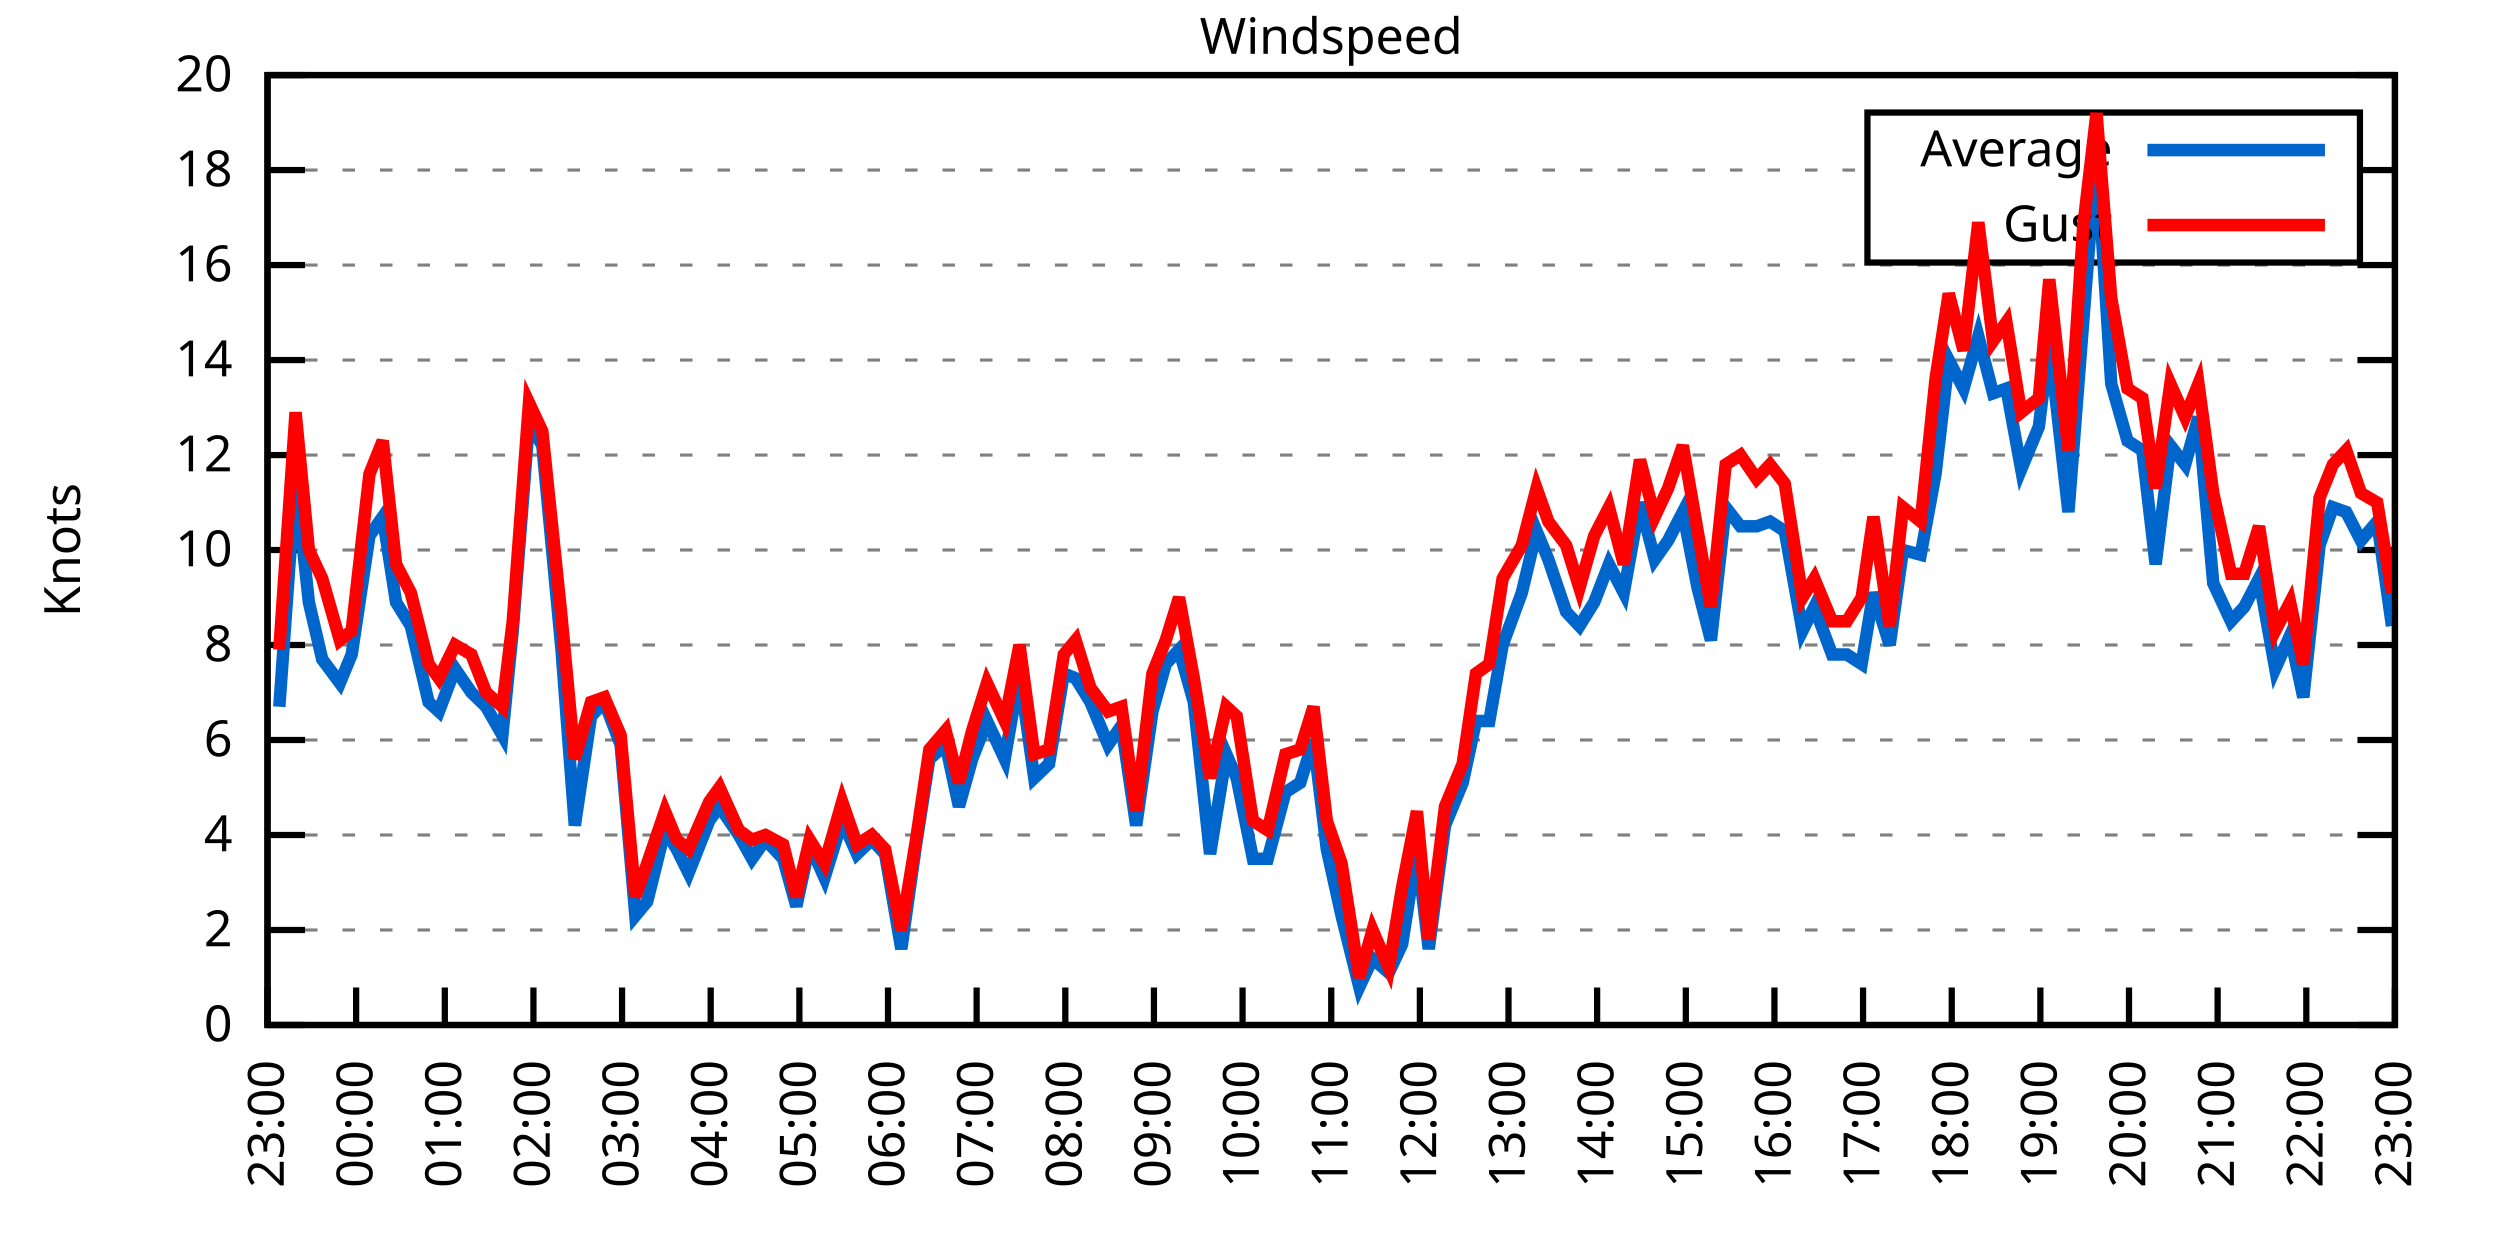
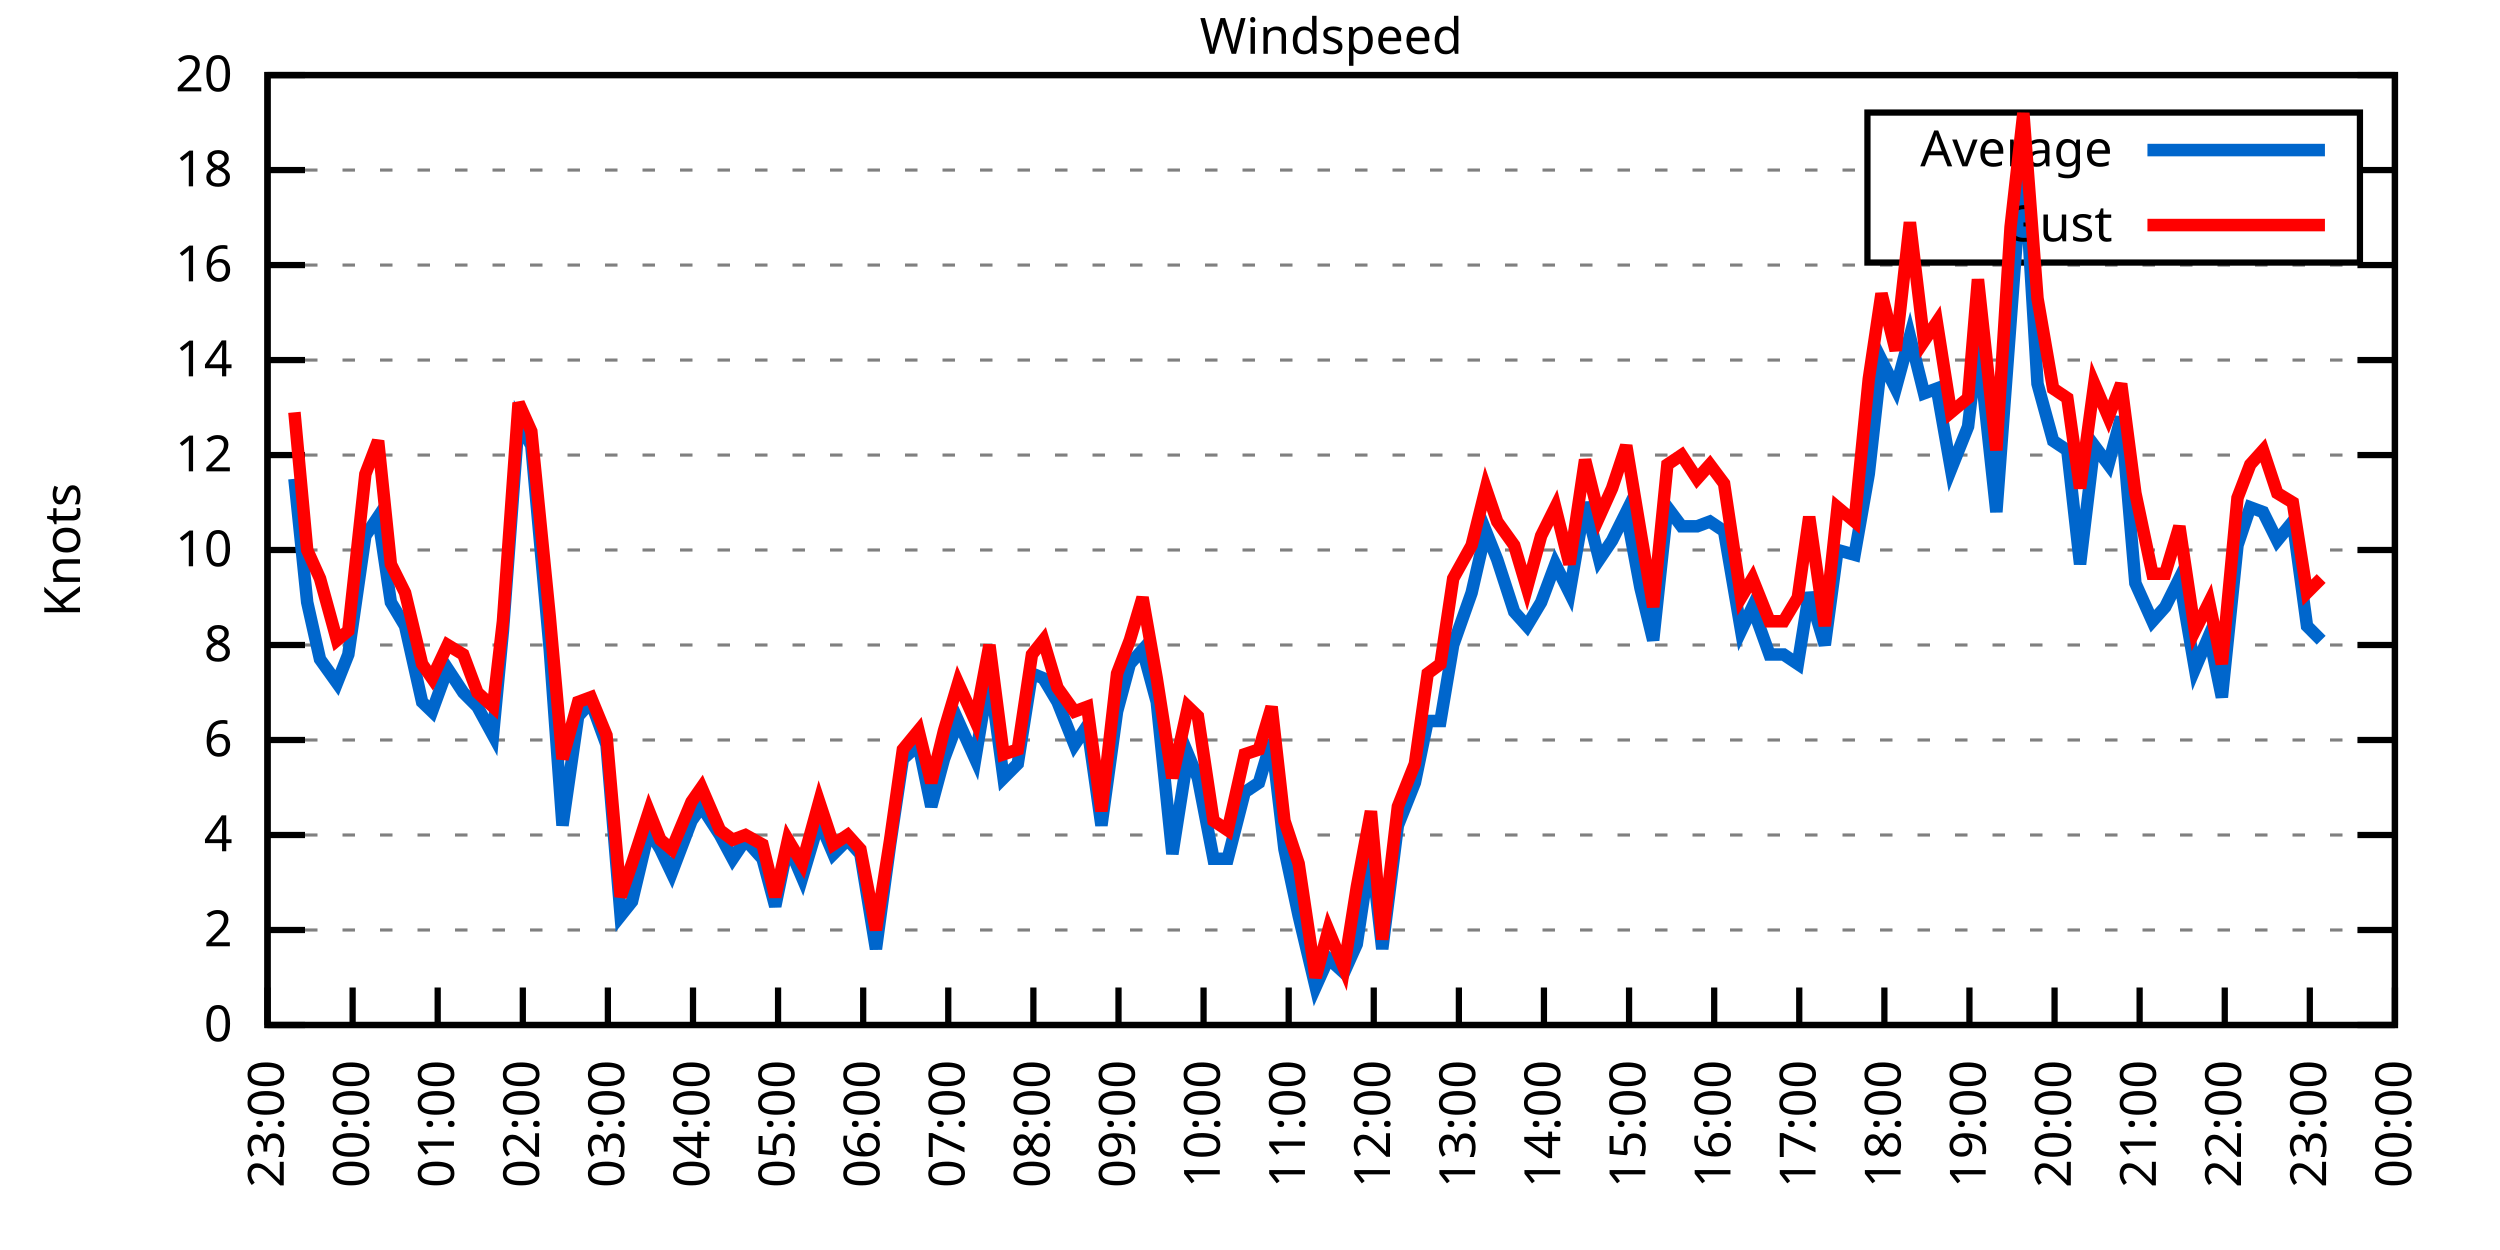
<svg xmlns="http://www.w3.org/2000/svg" xmlns:xlink="http://www.w3.org/1999/xlink" width="400" height="200" viewBox="0 0 400 200">
  <g id="gnuplot_canvas">
    <rect x="0" y="0" width="400" height="200" fill="none" />
    <defs>
      <circle id="gpDot" r="0.5" stroke-width="0.5" stroke="currentColor" />
      <path id="gpPt0" stroke-width="0.333" stroke="currentColor" d="M-1,0 h2 M0,-1 v2" />
      <path id="gpPt1" stroke-width="0.333" stroke="currentColor" d="M-1,-1 L1,1 M1,-1 L-1,1" />
      <path id="gpPt2" stroke-width="0.333" stroke="currentColor" d="M-1,0 L1,0 M0,-1 L0,1 M-1,-1 L1,1 M-1,1 L1,-1" />
      <rect id="gpPt3" stroke-width="0.333" stroke="currentColor" x="-1" y="-1" width="2" height="2" />
      <rect id="gpPt4" stroke-width="0.333" stroke="currentColor" fill="currentColor" x="-1" y="-1" width="2" height="2" />
      <circle id="gpPt5" stroke-width="0.333" stroke="currentColor" cx="0" cy="0" r="1" />
      <use xlink:href="#gpPt5" id="gpPt6" fill="currentColor" stroke="none" />
      <path id="gpPt7" stroke-width="0.333" stroke="currentColor" d="M0,-1.33 L-1.33,0.67 L1.33,0.67 z" />
      <use xlink:href="#gpPt7" id="gpPt8" fill="currentColor" stroke="none" />
      <use xlink:href="#gpPt7" id="gpPt9" stroke="currentColor" transform="rotate(180)" />
      <use xlink:href="#gpPt9" id="gpPt10" fill="currentColor" stroke="none" />
      <use xlink:href="#gpPt3" id="gpPt11" stroke="currentColor" transform="rotate(45)" />
      <use xlink:href="#gpPt11" id="gpPt12" fill="currentColor" stroke="none" />
      <path id="gpPt13" stroke-width="0.333" stroke="currentColor" d="M0,1.330 L1.265,0.411 L0.782,-1.067 L-0.782,-1.076 L-1.265,0.411 z" />
      <use xlink:href="#gpPt13" id="gpPt14" fill="currentColor" stroke="none" />
      <filter id="textbox" filterUnits="objectBoundingBox" x="0" y="0" height="1" width="1">
        <feFlood flood-color="white" flood-opacity="1" result="bgnd" />
        <feComposite in="SourceGraphic" in2="bgnd" operator="atop" />
      </filter>
      <filter id="greybox" filterUnits="objectBoundingBox" x="0" y="0" height="1" width="1">
        <feFlood flood-color="lightgrey" flood-opacity="1" result="grey" />
        <feComposite in="SourceGraphic" in2="grey" operator="atop" />
      </filter>
    </defs>
    <g fill="none" color="white" stroke="currentColor" stroke-width="1.00" stroke-linecap="butt" stroke-linejoin="miter">
</g>
    <g fill="none" color="black" stroke="currentColor" stroke-width="1.00" stroke-linecap="butt" stroke-linejoin="miter">
      <g stroke="none" shape-rendering="crispEdges">
        <polygon fill="rgb(255, 255, 255)" points="42.80,164.00 383.18,164.00 383.18,12.02 42.80,12.02 " />
      </g>
    </g>
    <g fill="none" color="black" stroke="currentColor" stroke-width="1.00" stroke-linecap="butt" stroke-linejoin="miter">
</g>
    <g fill="none" color="black" stroke="black" stroke-width="0.50" stroke-linecap="butt" stroke-linejoin="miter">
</g>
    <g fill="none" color="gray" stroke="currentColor" stroke-width="0.50" stroke-linecap="butt" stroke-linejoin="miter">
      <path stroke="gray" stroke-dasharray="2,4" class="gridline" d="M42.80,164.00 L383.19,164.00  " />
    </g>
    <g fill="none" color="gray" stroke="gray" stroke-width="1.00" stroke-linecap="butt" stroke-linejoin="miter">
</g>
    <g fill="none" color="black" stroke="currentColor" stroke-width="1.00" stroke-linecap="butt" stroke-linejoin="miter">
      <path stroke="black" d="M42.80,164.00 L48.80,164.00 M383.19,164.00 L377.19,164.00  " />
      <g transform="translate(37.20,166.60)" stroke="none" fill="black" font-family="Sans" font-size="8.00" text-anchor="end">
        <text>
          <tspan font-family="Sans"> 0</tspan>
        </text>
      </g>
    </g>
    <g fill="none" color="black" stroke="currentColor" stroke-width="1.00" stroke-linecap="butt" stroke-linejoin="miter">
</g>
    <g fill="none" color="black" stroke="black" stroke-width="0.50" stroke-linecap="butt" stroke-linejoin="miter">
</g>
    <g fill="none" color="gray" stroke="currentColor" stroke-width="0.50" stroke-linecap="butt" stroke-linejoin="miter">
      <path stroke="gray" stroke-dasharray="2,4" class="gridline" d="M42.80,148.80 L383.19,148.80  " />
    </g>
    <g fill="none" color="gray" stroke="gray" stroke-width="1.00" stroke-linecap="butt" stroke-linejoin="miter">
</g>
    <g fill="none" color="black" stroke="currentColor" stroke-width="1.00" stroke-linecap="butt" stroke-linejoin="miter">
      <path stroke="black" d="M42.80,148.80 L48.80,148.80 M383.19,148.80 L377.19,148.80  " />
      <g transform="translate(37.20,151.40)" stroke="none" fill="black" font-family="Sans" font-size="8.00" text-anchor="end">
        <text>
          <tspan font-family="Sans"> 2</tspan>
        </text>
      </g>
    </g>
    <g fill="none" color="black" stroke="currentColor" stroke-width="1.00" stroke-linecap="butt" stroke-linejoin="miter">
</g>
    <g fill="none" color="black" stroke="black" stroke-width="0.50" stroke-linecap="butt" stroke-linejoin="miter">
</g>
    <g fill="none" color="gray" stroke="currentColor" stroke-width="0.50" stroke-linecap="butt" stroke-linejoin="miter">
      <path stroke="gray" stroke-dasharray="2,4" class="gridline" d="M42.80,133.60 L383.19,133.60  " />
    </g>
    <g fill="none" color="gray" stroke="gray" stroke-width="1.00" stroke-linecap="butt" stroke-linejoin="miter">
</g>
    <g fill="none" color="black" stroke="currentColor" stroke-width="1.00" stroke-linecap="butt" stroke-linejoin="miter">
      <path stroke="black" d="M42.80,133.60 L48.80,133.60 M383.19,133.60 L377.19,133.60  " />
      <g transform="translate(37.20,136.20)" stroke="none" fill="black" font-family="Sans" font-size="8.00" text-anchor="end">
        <text>
          <tspan font-family="Sans"> 4</tspan>
        </text>
      </g>
    </g>
    <g fill="none" color="black" stroke="currentColor" stroke-width="1.00" stroke-linecap="butt" stroke-linejoin="miter">
</g>
    <g fill="none" color="black" stroke="black" stroke-width="0.50" stroke-linecap="butt" stroke-linejoin="miter">
</g>
    <g fill="none" color="gray" stroke="currentColor" stroke-width="0.50" stroke-linecap="butt" stroke-linejoin="miter">
      <path stroke="gray" stroke-dasharray="2,4" class="gridline" d="M42.80,118.40 L383.19,118.40  " />
    </g>
    <g fill="none" color="gray" stroke="gray" stroke-width="1.00" stroke-linecap="butt" stroke-linejoin="miter">
</g>
    <g fill="none" color="black" stroke="currentColor" stroke-width="1.00" stroke-linecap="butt" stroke-linejoin="miter">
      <path stroke="black" d="M42.80,118.40 L48.80,118.40 M383.19,118.40 L377.19,118.40  " />
      <g transform="translate(37.20,121.00)" stroke="none" fill="black" font-family="Sans" font-size="8.00" text-anchor="end">
        <text>
          <tspan font-family="Sans"> 6</tspan>
        </text>
      </g>
    </g>
    <g fill="none" color="black" stroke="currentColor" stroke-width="1.00" stroke-linecap="butt" stroke-linejoin="miter">
</g>
    <g fill="none" color="black" stroke="black" stroke-width="0.50" stroke-linecap="butt" stroke-linejoin="miter">
</g>
    <g fill="none" color="gray" stroke="currentColor" stroke-width="0.50" stroke-linecap="butt" stroke-linejoin="miter">
      <path stroke="gray" stroke-dasharray="2,4" class="gridline" d="M42.80,103.20 L383.19,103.20  " />
    </g>
    <g fill="none" color="gray" stroke="gray" stroke-width="1.00" stroke-linecap="butt" stroke-linejoin="miter">
</g>
    <g fill="none" color="black" stroke="currentColor" stroke-width="1.00" stroke-linecap="butt" stroke-linejoin="miter">
      <path stroke="black" d="M42.80,103.20 L48.80,103.20 M383.19,103.20 L377.19,103.20  " />
      <g transform="translate(37.20,105.80)" stroke="none" fill="black" font-family="Sans" font-size="8.00" text-anchor="end">
        <text>
          <tspan font-family="Sans"> 8</tspan>
        </text>
      </g>
    </g>
    <g fill="none" color="black" stroke="currentColor" stroke-width="1.00" stroke-linecap="butt" stroke-linejoin="miter">
</g>
    <g fill="none" color="black" stroke="black" stroke-width="0.50" stroke-linecap="butt" stroke-linejoin="miter">
</g>
    <g fill="none" color="gray" stroke="currentColor" stroke-width="0.50" stroke-linecap="butt" stroke-linejoin="miter">
      <path stroke="gray" stroke-dasharray="2,4" class="gridline" d="M42.80,88.00 L383.19,88.00  " />
    </g>
    <g fill="none" color="gray" stroke="gray" stroke-width="1.00" stroke-linecap="butt" stroke-linejoin="miter">
</g>
    <g fill="none" color="black" stroke="currentColor" stroke-width="1.00" stroke-linecap="butt" stroke-linejoin="miter">
      <path stroke="black" d="M42.80,88.00 L48.80,88.00 M383.19,88.00 L377.19,88.00  " />
      <g transform="translate(37.20,90.60)" stroke="none" fill="black" font-family="Sans" font-size="8.00" text-anchor="end">
        <text>
          <tspan font-family="Sans"> 10</tspan>
        </text>
      </g>
    </g>
    <g fill="none" color="black" stroke="currentColor" stroke-width="1.00" stroke-linecap="butt" stroke-linejoin="miter">
</g>
    <g fill="none" color="black" stroke="black" stroke-width="0.50" stroke-linecap="butt" stroke-linejoin="miter">
</g>
    <g fill="none" color="gray" stroke="currentColor" stroke-width="0.50" stroke-linecap="butt" stroke-linejoin="miter">
      <path stroke="gray" stroke-dasharray="2,4" class="gridline" d="M42.80,72.81 L383.19,72.81  " />
    </g>
    <g fill="none" color="gray" stroke="gray" stroke-width="1.00" stroke-linecap="butt" stroke-linejoin="miter">
</g>
    <g fill="none" color="black" stroke="currentColor" stroke-width="1.00" stroke-linecap="butt" stroke-linejoin="miter">
      <path stroke="black" d="M42.80,72.81 L48.80,72.81 M383.19,72.81 L377.19,72.81  " />
      <g transform="translate(37.20,75.41)" stroke="none" fill="black" font-family="Sans" font-size="8.00" text-anchor="end">
        <text>
          <tspan font-family="Sans"> 12</tspan>
        </text>
      </g>
    </g>
    <g fill="none" color="black" stroke="currentColor" stroke-width="1.00" stroke-linecap="butt" stroke-linejoin="miter">
</g>
    <g fill="none" color="black" stroke="black" stroke-width="0.50" stroke-linecap="butt" stroke-linejoin="miter">
</g>
    <g fill="none" color="gray" stroke="currentColor" stroke-width="0.50" stroke-linecap="butt" stroke-linejoin="miter">
      <path stroke="gray" stroke-dasharray="2,4" class="gridline" d="M42.80,57.61 L383.19,57.61  " />
    </g>
    <g fill="none" color="gray" stroke="gray" stroke-width="1.00" stroke-linecap="butt" stroke-linejoin="miter">
</g>
    <g fill="none" color="black" stroke="currentColor" stroke-width="1.00" stroke-linecap="butt" stroke-linejoin="miter">
      <path stroke="black" d="M42.80,57.61 L48.80,57.61 M383.19,57.61 L377.19,57.61  " />
      <g transform="translate(37.20,60.21)" stroke="none" fill="black" font-family="Sans" font-size="8.00" text-anchor="end">
        <text>
          <tspan font-family="Sans"> 14</tspan>
        </text>
      </g>
    </g>
    <g fill="none" color="black" stroke="currentColor" stroke-width="1.00" stroke-linecap="butt" stroke-linejoin="miter">
</g>
    <g fill="none" color="black" stroke="black" stroke-width="0.50" stroke-linecap="butt" stroke-linejoin="miter">
</g>
    <g fill="none" color="gray" stroke="currentColor" stroke-width="0.50" stroke-linecap="butt" stroke-linejoin="miter">
      <path stroke="gray" stroke-dasharray="2,4" class="gridline" d="M42.80,42.41 L383.19,42.41  " />
    </g>
    <g fill="none" color="gray" stroke="gray" stroke-width="1.00" stroke-linecap="butt" stroke-linejoin="miter">
</g>
    <g fill="none" color="black" stroke="currentColor" stroke-width="1.00" stroke-linecap="butt" stroke-linejoin="miter">
      <path stroke="black" d="M42.80,42.41 L48.80,42.41 M383.19,42.41 L377.19,42.41  " />
      <g transform="translate(37.20,45.01)" stroke="none" fill="black" font-family="Sans" font-size="8.00" text-anchor="end">
        <text>
          <tspan font-family="Sans"> 16</tspan>
        </text>
      </g>
    </g>
    <g fill="none" color="black" stroke="currentColor" stroke-width="1.00" stroke-linecap="butt" stroke-linejoin="miter">
</g>
    <g fill="none" color="black" stroke="black" stroke-width="0.50" stroke-linecap="butt" stroke-linejoin="miter">
</g>
    <g fill="none" color="gray" stroke="currentColor" stroke-width="0.50" stroke-linecap="butt" stroke-linejoin="miter">
      <path stroke="gray" stroke-dasharray="2,4" class="gridline" d="M42.80,27.21 L298.79,27.21 M377.59,27.21 L383.19,27.21  " />
    </g>
    <g fill="none" color="gray" stroke="gray" stroke-width="1.00" stroke-linecap="butt" stroke-linejoin="miter">
</g>
    <g fill="none" color="black" stroke="currentColor" stroke-width="1.00" stroke-linecap="butt" stroke-linejoin="miter">
      <path stroke="black" d="M42.80,27.21 L48.80,27.21 M383.19,27.21 L377.19,27.21  " />
      <g transform="translate(37.20,29.81)" stroke="none" fill="black" font-family="Sans" font-size="8.00" text-anchor="end">
        <text>
          <tspan font-family="Sans"> 18</tspan>
        </text>
      </g>
    </g>
    <g fill="none" color="black" stroke="currentColor" stroke-width="1.00" stroke-linecap="butt" stroke-linejoin="miter">
</g>
    <g fill="none" color="black" stroke="black" stroke-width="0.50" stroke-linecap="butt" stroke-linejoin="miter">
</g>
    <g fill="none" color="gray" stroke="currentColor" stroke-width="0.50" stroke-linecap="butt" stroke-linejoin="miter">
      <path stroke="gray" stroke-dasharray="2,4" class="gridline" d="M42.80,12.01 L383.19,12.01  " />
    </g>
    <g fill="none" color="gray" stroke="gray" stroke-width="1.00" stroke-linecap="butt" stroke-linejoin="miter">
</g>
    <g fill="none" color="black" stroke="currentColor" stroke-width="1.00" stroke-linecap="butt" stroke-linejoin="miter">
      <path stroke="black" d="M42.80,12.01 L48.80,12.01 M383.19,12.01 L377.19,12.01  " />
      <g transform="translate(37.20,14.61)" stroke="none" fill="black" font-family="Sans" font-size="8.00" text-anchor="end">
        <text>
          <tspan font-family="Sans"> 20</tspan>
        </text>
      </g>
    </g>
    <g fill="none" color="black" stroke="currentColor" stroke-width="1.00" stroke-linecap="butt" stroke-linejoin="miter">
      <path stroke="black" d="M42.80,164.00 L42.80,158.00  " />
      <g transform="translate(45.40,169.60) rotate(270.00)" stroke="none" fill="black" font-family="Sans" font-size="8.00" text-anchor="end">
        <text>
          <tspan font-family="Sans">23:00</tspan>
        </text>
      </g>
    </g>
    <g fill="none" color="black" stroke="currentColor" stroke-width="1.00" stroke-linecap="butt" stroke-linejoin="miter">
-       <path stroke="black" d="M56.98,164.00 L56.98,158.00  " />
-       <g transform="translate(59.58,169.60) rotate(270.00)" stroke="none" fill="black" font-family="Sans" font-size="8.00" text-anchor="end">
+       <path stroke="black" d="M56.42,164.00 L56.42,158.00  " />
+       <g transform="translate(59.02,169.60) rotate(270.00)" stroke="none" fill="black" font-family="Sans" font-size="8.00" text-anchor="end">
        <text>
          <tspan font-family="Sans">00:00</tspan>
        </text>
      </g>
    </g>
    <g fill="none" color="black" stroke="currentColor" stroke-width="1.00" stroke-linecap="butt" stroke-linejoin="miter">
-       <path stroke="black" d="M71.17,164.00 L71.17,158.00  " />
-       <g transform="translate(73.77,169.60) rotate(270.00)" stroke="none" fill="black" font-family="Sans" font-size="8.00" text-anchor="end">
+       <path stroke="black" d="M70.03,164.00 L70.03,158.00  " />
+       <g transform="translate(72.63,169.60) rotate(270.00)" stroke="none" fill="black" font-family="Sans" font-size="8.00" text-anchor="end">
        <text>
          <tspan font-family="Sans">01:00</tspan>
        </text>
      </g>
    </g>
    <g fill="none" color="black" stroke="currentColor" stroke-width="1.00" stroke-linecap="butt" stroke-linejoin="miter">
-       <path stroke="black" d="M85.35,164.00 L85.35,158.00  " />
-       <g transform="translate(87.95,169.60) rotate(270.00)" stroke="none" fill="black" font-family="Sans" font-size="8.00" text-anchor="end">
+       <path stroke="black" d="M83.65,164.00 L83.65,158.00  " />
+       <g transform="translate(86.25,169.60) rotate(270.00)" stroke="none" fill="black" font-family="Sans" font-size="8.00" text-anchor="end">
        <text>
          <tspan font-family="Sans">02:00</tspan>
        </text>
      </g>
    </g>
    <g fill="none" color="black" stroke="currentColor" stroke-width="1.00" stroke-linecap="butt" stroke-linejoin="miter">
-       <path stroke="black" d="M99.53,164.00 L99.53,158.00  " />
-       <g transform="translate(102.13,169.60) rotate(270.00)" stroke="none" fill="black" font-family="Sans" font-size="8.00" text-anchor="end">
+       <path stroke="black" d="M97.26,164.00 L97.26,158.00  " />
+       <g transform="translate(99.86,169.60) rotate(270.00)" stroke="none" fill="black" font-family="Sans" font-size="8.00" text-anchor="end">
        <text>
          <tspan font-family="Sans">03:00</tspan>
        </text>
      </g>
    </g>
    <g fill="none" color="black" stroke="currentColor" stroke-width="1.00" stroke-linecap="butt" stroke-linejoin="miter">
-       <path stroke="black" d="M113.71,164.00 L113.71,158.00  " />
-       <g transform="translate(116.31,169.60) rotate(270.00)" stroke="none" fill="black" font-family="Sans" font-size="8.00" text-anchor="end">
+       <path stroke="black" d="M110.88,164.00 L110.88,158.00  " />
+       <g transform="translate(113.48,169.60) rotate(270.00)" stroke="none" fill="black" font-family="Sans" font-size="8.00" text-anchor="end">
        <text>
          <tspan font-family="Sans">04:00</tspan>
        </text>
      </g>
    </g>
    <g fill="none" color="black" stroke="currentColor" stroke-width="1.00" stroke-linecap="butt" stroke-linejoin="miter">
-       <path stroke="black" d="M127.90,164.00 L127.90,158.00  " />
-       <g transform="translate(130.50,169.60) rotate(270.00)" stroke="none" fill="black" font-family="Sans" font-size="8.00" text-anchor="end">
+       <path stroke="black" d="M124.49,164.00 L124.49,158.00  " />
+       <g transform="translate(127.09,169.60) rotate(270.00)" stroke="none" fill="black" font-family="Sans" font-size="8.00" text-anchor="end">
        <text>
          <tspan font-family="Sans">05:00</tspan>
        </text>
      </g>
    </g>
    <g fill="none" color="black" stroke="currentColor" stroke-width="1.00" stroke-linecap="butt" stroke-linejoin="miter">
-       <path stroke="black" d="M142.08,164.00 L142.08,158.00  " />
-       <g transform="translate(144.68,169.60) rotate(270.00)" stroke="none" fill="black" font-family="Sans" font-size="8.00" text-anchor="end">
+       <path stroke="black" d="M138.11,164.00 L138.11,158.00  " />
+       <g transform="translate(140.71,169.60) rotate(270.00)" stroke="none" fill="black" font-family="Sans" font-size="8.00" text-anchor="end">
        <text>
          <tspan font-family="Sans">06:00</tspan>
        </text>
      </g>
    </g>
    <g fill="none" color="black" stroke="currentColor" stroke-width="1.00" stroke-linecap="butt" stroke-linejoin="miter">
-       <path stroke="black" d="M156.26,164.00 L156.26,158.00  " />
-       <g transform="translate(158.86,169.60) rotate(270.00)" stroke="none" fill="black" font-family="Sans" font-size="8.00" text-anchor="end">
+       <path stroke="black" d="M151.72,164.00 L151.72,158.00  " />
+       <g transform="translate(154.32,169.60) rotate(270.00)" stroke="none" fill="black" font-family="Sans" font-size="8.00" text-anchor="end">
        <text>
          <tspan font-family="Sans">07:00</tspan>
        </text>
      </g>
    </g>
    <g fill="none" color="black" stroke="currentColor" stroke-width="1.00" stroke-linecap="butt" stroke-linejoin="miter">
-       <path stroke="black" d="M170.45,164.00 L170.45,158.00  " />
-       <g transform="translate(173.05,169.60) rotate(270.00)" stroke="none" fill="black" font-family="Sans" font-size="8.00" text-anchor="end">
+       <path stroke="black" d="M165.34,164.00 L165.34,158.00  " />
+       <g transform="translate(167.94,169.60) rotate(270.00)" stroke="none" fill="black" font-family="Sans" font-size="8.00" text-anchor="end">
        <text>
          <tspan font-family="Sans">08:00</tspan>
        </text>
      </g>
    </g>
    <g fill="none" color="black" stroke="currentColor" stroke-width="1.00" stroke-linecap="butt" stroke-linejoin="miter">
-       <path stroke="black" d="M184.63,164.00 L184.63,158.00  " />
-       <g transform="translate(187.23,169.60) rotate(270.00)" stroke="none" fill="black" font-family="Sans" font-size="8.00" text-anchor="end">
+       <path stroke="black" d="M178.96,164.00 L178.96,158.00  " />
+       <g transform="translate(181.56,169.60) rotate(270.00)" stroke="none" fill="black" font-family="Sans" font-size="8.00" text-anchor="end">
        <text>
          <tspan font-family="Sans">09:00</tspan>
        </text>
      </g>
    </g>
    <g fill="none" color="black" stroke="currentColor" stroke-width="1.00" stroke-linecap="butt" stroke-linejoin="miter">
-       <path stroke="black" d="M198.81,164.00 L198.81,158.00  " />
-       <g transform="translate(201.41,169.60) rotate(270.00)" stroke="none" fill="black" font-family="Sans" font-size="8.00" text-anchor="end">
+       <path stroke="black" d="M192.57,164.00 L192.57,158.00  " />
+       <g transform="translate(195.17,169.60) rotate(270.00)" stroke="none" fill="black" font-family="Sans" font-size="8.00" text-anchor="end">
        <text>
          <tspan font-family="Sans">10:00</tspan>
        </text>
      </g>
    </g>
    <g fill="none" color="black" stroke="currentColor" stroke-width="1.00" stroke-linecap="butt" stroke-linejoin="miter">
-       <path stroke="black" d="M213.00,164.00 L213.00,158.00  " />
-       <g transform="translate(215.60,169.60) rotate(270.00)" stroke="none" fill="black" font-family="Sans" font-size="8.00" text-anchor="end">
+       <path stroke="black" d="M206.19,164.00 L206.19,158.00  " />
+       <g transform="translate(208.79,169.60) rotate(270.00)" stroke="none" fill="black" font-family="Sans" font-size="8.00" text-anchor="end">
        <text>
          <tspan font-family="Sans">11:00</tspan>
        </text>
      </g>
    </g>
    <g fill="none" color="black" stroke="currentColor" stroke-width="1.00" stroke-linecap="butt" stroke-linejoin="miter">
-       <path stroke="black" d="M227.18,164.00 L227.18,158.00  " />
-       <g transform="translate(229.78,169.60) rotate(270.00)" stroke="none" fill="black" font-family="Sans" font-size="8.00" text-anchor="end">
+       <path stroke="black" d="M219.80,164.00 L219.80,158.00  " />
+       <g transform="translate(222.40,169.60) rotate(270.00)" stroke="none" fill="black" font-family="Sans" font-size="8.00" text-anchor="end">
        <text>
          <tspan font-family="Sans">12:00</tspan>
        </text>
      </g>
    </g>
    <g fill="none" color="black" stroke="currentColor" stroke-width="1.00" stroke-linecap="butt" stroke-linejoin="miter">
-       <path stroke="black" d="M241.36,164.00 L241.36,158.00  " />
-       <g transform="translate(243.96,169.60) rotate(270.00)" stroke="none" fill="black" font-family="Sans" font-size="8.00" text-anchor="end">
+       <path stroke="black" d="M233.42,164.00 L233.42,158.00  " />
+       <g transform="translate(236.02,169.60) rotate(270.00)" stroke="none" fill="black" font-family="Sans" font-size="8.00" text-anchor="end">
        <text>
          <tspan font-family="Sans">13:00</tspan>
        </text>
      </g>
    </g>
    <g fill="none" color="black" stroke="currentColor" stroke-width="1.00" stroke-linecap="butt" stroke-linejoin="miter">
-       <path stroke="black" d="M255.54,164.00 L255.54,158.00  " />
-       <g transform="translate(258.14,169.60) rotate(270.00)" stroke="none" fill="black" font-family="Sans" font-size="8.00" text-anchor="end">
+       <path stroke="black" d="M247.03,164.00 L247.03,158.00  " />
+       <g transform="translate(249.63,169.60) rotate(270.00)" stroke="none" fill="black" font-family="Sans" font-size="8.00" text-anchor="end">
        <text>
          <tspan font-family="Sans">14:00</tspan>
        </text>
      </g>
    </g>
    <g fill="none" color="black" stroke="currentColor" stroke-width="1.00" stroke-linecap="butt" stroke-linejoin="miter">
-       <path stroke="black" d="M269.73,164.00 L269.73,158.00  " />
-       <g transform="translate(272.33,169.60) rotate(270.00)" stroke="none" fill="black" font-family="Sans" font-size="8.00" text-anchor="end">
+       <path stroke="black" d="M260.65,164.00 L260.65,158.00  " />
+       <g transform="translate(263.25,169.60) rotate(270.00)" stroke="none" fill="black" font-family="Sans" font-size="8.00" text-anchor="end">
        <text>
          <tspan font-family="Sans">15:00</tspan>
        </text>
      </g>
    </g>
    <g fill="none" color="black" stroke="currentColor" stroke-width="1.00" stroke-linecap="butt" stroke-linejoin="miter">
-       <path stroke="black" d="M283.91,164.00 L283.91,158.00  " />
-       <g transform="translate(286.51,169.60) rotate(270.00)" stroke="none" fill="black" font-family="Sans" font-size="8.00" text-anchor="end">
+       <path stroke="black" d="M274.27,164.00 L274.27,158.00  " />
+       <g transform="translate(276.87,169.60) rotate(270.00)" stroke="none" fill="black" font-family="Sans" font-size="8.00" text-anchor="end">
        <text>
          <tspan font-family="Sans">16:00</tspan>
        </text>
      </g>
    </g>
    <g fill="none" color="black" stroke="currentColor" stroke-width="1.00" stroke-linecap="butt" stroke-linejoin="miter">
-       <path stroke="black" d="M298.09,164.00 L298.09,158.00  " />
-       <g transform="translate(300.69,169.60) rotate(270.00)" stroke="none" fill="black" font-family="Sans" font-size="8.00" text-anchor="end">
+       <path stroke="black" d="M287.88,164.00 L287.88,158.00  " />
+       <g transform="translate(290.48,169.60) rotate(270.00)" stroke="none" fill="black" font-family="Sans" font-size="8.00" text-anchor="end">
        <text>
          <tspan font-family="Sans">17:00</tspan>
        </text>
      </g>
    </g>
    <g fill="none" color="black" stroke="currentColor" stroke-width="1.00" stroke-linecap="butt" stroke-linejoin="miter">
-       <path stroke="black" d="M312.28,164.00 L312.28,158.00  " />
-       <g transform="translate(314.88,169.60) rotate(270.00)" stroke="none" fill="black" font-family="Sans" font-size="8.00" text-anchor="end">
+       <path stroke="black" d="M301.50,164.00 L301.50,158.00  " />
+       <g transform="translate(304.10,169.60) rotate(270.00)" stroke="none" fill="black" font-family="Sans" font-size="8.00" text-anchor="end">
        <text>
          <tspan font-family="Sans">18:00</tspan>
        </text>
      </g>
    </g>
    <g fill="none" color="black" stroke="currentColor" stroke-width="1.00" stroke-linecap="butt" stroke-linejoin="miter">
-       <path stroke="black" d="M326.46,164.00 L326.46,158.00  " />
-       <g transform="translate(329.06,169.60) rotate(270.00)" stroke="none" fill="black" font-family="Sans" font-size="8.00" text-anchor="end">
+       <path stroke="black" d="M315.11,164.00 L315.11,158.00  " />
+       <g transform="translate(317.71,169.60) rotate(270.00)" stroke="none" fill="black" font-family="Sans" font-size="8.00" text-anchor="end">
        <text>
          <tspan font-family="Sans">19:00</tspan>
        </text>
      </g>
    </g>
    <g fill="none" color="black" stroke="currentColor" stroke-width="1.00" stroke-linecap="butt" stroke-linejoin="miter">
-       <path stroke="black" d="M340.64,164.00 L340.64,158.00  " />
-       <g transform="translate(343.24,169.60) rotate(270.00)" stroke="none" fill="black" font-family="Sans" font-size="8.00" text-anchor="end">
+       <path stroke="black" d="M328.73,164.00 L328.73,158.00  " />
+       <g transform="translate(331.33,169.60) rotate(270.00)" stroke="none" fill="black" font-family="Sans" font-size="8.00" text-anchor="end">
        <text>
          <tspan font-family="Sans">20:00</tspan>
        </text>
      </g>
    </g>
    <g fill="none" color="black" stroke="currentColor" stroke-width="1.00" stroke-linecap="butt" stroke-linejoin="miter">
-       <path stroke="black" d="M354.82,164.00 L354.82,158.00  " />
-       <g transform="translate(357.42,169.60) rotate(270.00)" stroke="none" fill="black" font-family="Sans" font-size="8.00" text-anchor="end">
+       <path stroke="black" d="M342.34,164.00 L342.34,158.00  " />
+       <g transform="translate(344.94,169.60) rotate(270.00)" stroke="none" fill="black" font-family="Sans" font-size="8.00" text-anchor="end">
        <text>
          <tspan font-family="Sans">21:00</tspan>
        </text>
      </g>
    </g>
    <g fill="none" color="black" stroke="currentColor" stroke-width="1.00" stroke-linecap="butt" stroke-linejoin="miter">
-       <path stroke="black" d="M369.01,164.00 L369.01,158.00  " />
-       <g transform="translate(371.61,169.60) rotate(270.00)" stroke="none" fill="black" font-family="Sans" font-size="8.00" text-anchor="end">
+       <path stroke="black" d="M355.96,164.00 L355.96,158.00  " />
+       <g transform="translate(358.56,169.60) rotate(270.00)" stroke="none" fill="black" font-family="Sans" font-size="8.00" text-anchor="end">
        <text>
          <tspan font-family="Sans">22:00</tspan>
+         </text>
+       </g>
+     </g>
+     <g fill="none" color="black" stroke="currentColor" stroke-width="1.00" stroke-linecap="butt" stroke-linejoin="miter">
+       <path stroke="black" d="M369.57,164.00 L369.57,158.00  " />
+       <g transform="translate(372.17,169.60) rotate(270.00)" stroke="none" fill="black" font-family="Sans" font-size="8.00" text-anchor="end">
+         <text>
+           <tspan font-family="Sans">23:00</tspan>
        </text>
      </g>
    </g>
    <g fill="none" color="black" stroke="currentColor" stroke-width="1.00" stroke-linecap="butt" stroke-linejoin="miter">
      <path stroke="black" d="M383.19,164.00 L383.19,158.00  " />
      <g transform="translate(385.79,169.60) rotate(270.00)" stroke="none" fill="black" font-family="Sans" font-size="8.00" text-anchor="end">
        <text>
-           <tspan font-family="Sans">23:00</tspan>
+           <tspan font-family="Sans">00:00</tspan>
        </text>
      </g>
    </g>
    <g fill="none" color="black" stroke="currentColor" stroke-width="1.00" stroke-linecap="butt" stroke-linejoin="miter">
</g>
    <g fill="none" color="black" stroke="currentColor" stroke-width="1.00" stroke-linecap="butt" stroke-linejoin="miter">
      <path stroke="black" d="M42.80,12.01 L42.80,164.00 L383.19,164.00 L383.19,12.01 L42.80,12.01 Z  " />
    </g>
    <g fill="none" color="black" stroke="currentColor" stroke-width="1.00" stroke-linecap="butt" stroke-linejoin="miter">
</g>
    <g fill="none" color="black" stroke="currentColor" stroke-width="1.00" stroke-linecap="butt" stroke-linejoin="miter">
      <path stroke="black" d="M298.79,42.01 L298.79,18.01 L377.59,18.01 L377.59,42.01 L298.79,42.01 Z  " />
    </g>
    <g id="Windspeed_plot_1">
      <g fill="none" color="white" stroke="black" stroke-width="2.00" stroke-linecap="butt" stroke-linejoin="miter">
</g>
      <g fill="none" color="black" stroke="currentColor" stroke-width="2.00" stroke-linecap="butt" stroke-linejoin="miter">
        <g transform="translate(337.99,26.61)" stroke="none" fill="black" font-family="Sans" font-size="8.00" text-anchor="end">
          <text>
            <tspan font-family="Sans">Average</tspan>
          </text>
        </g>
      </g>
      <g fill="none" color="black" stroke="currentColor" stroke-width="2.00" stroke-linecap="butt" stroke-linejoin="miter">
-         <path stroke="rgb(  0, 102, 204)" d="M343.59,24.01 L371.99,24.01 M44.69,113.08 L47.29,76.61 L49.42,96.36 L51.55,105.48 L54.38,109.28 L56.27,104.72   L59.11,85.73 L61.24,82.69 L63.37,96.36 L65.73,100.16 L68.57,112.32 L70.22,113.84 L72.82,107.00 L75.42,110.80   L77.78,113.08 L80.38,117.64 L82.04,100.92 L84.64,67.49 L86.77,71.29 L89.84,103.96 L91.97,132.08 L94.57,114.60   L96.70,112.32 L99.30,119.16 L101.66,146.52 L103.55,144.24 L106.39,132.84 L108.28,135.88 L110.17,139.68 L113.48,131.32   L115.13,129.04 L118.21,133.60 L120.33,137.40 L122.46,134.36 L125.30,137.40 L127.42,145.00 L129.55,135.12 L131.92,140.44   L134.75,131.32 L137.12,136.64 L139.48,134.36 L141.61,136.64 L144.21,151.84 L146.57,135.12 L148.70,121.44 L151.30,119.16   L153.43,129.04 L155.55,121.44 L157.92,115.36 L160.75,121.44 L163.12,107.76 L165.48,124.48 L167.85,122.20 L170.21,107.76   L172.10,108.52 L174.46,112.32 L177.30,119.16 L179.43,116.12 L181.79,132.08 L184.39,113.84 L186.52,106.24 L188.65,103.96   L191.01,112.32 L193.61,136.64 L196.21,120.68 L197.87,124.48 L200.47,137.40 L202.83,137.40 L205.67,126.76 L208.03,125.24   L210.16,118.40 L212.29,135.88 L214.65,146.52 L217.49,157.92 L219.61,153.36 L222.21,155.64 L224.34,151.08 L226.71,135.88   L228.60,151.84 L231.20,132.08 L234.03,125.24 L236.16,115.36 L238.29,115.36 L240.42,103.20 L243.49,94.84 L245.85,84.97   L247.74,89.52 L250.58,97.88 L252.71,100.16 L255.07,96.36 L257.43,90.28 L259.80,94.84 L262.40,80.41 L264.76,89.52   L266.89,86.49 L269.25,81.93 L271.62,94.08 L273.75,102.44 L276.11,81.17 L278.47,84.21 L281.07,84.21 L283.20,83.45   L285.56,84.97 L288.40,100.92 L290.29,97.12 L293.13,104.72 L295.49,104.72 L297.86,106.24 L299.75,94.84 L302.35,103.20   L304.47,88.00 L307.31,88.76 L309.68,75.85 L311.80,57.61 L314.17,62.17 L316.53,53.81 L318.89,62.93 L321.02,62.17   L323.39,75.09 L326.22,68.25 L327.88,54.57 L330.95,81.93 L333.31,51.53 L335.44,24.17 L337.80,61.41 L340.40,70.53   L342.77,72.05 L344.90,90.28 L347.26,71.29 L349.62,74.33 L351.75,66.73 L354.12,93.32 L356.95,99.40 L359.08,97.12   L361.44,92.56 L364.04,107.00 L366.41,101.68 L368.53,111.56 L371.13,87.25 L373.26,81.17 L375.39,81.93 L377.75,86.49   L380.35,83.45 L382.72,100.16  " />
+         <path stroke="rgb(  0, 102, 204)" d="M343.59,24.01 L371.99,24.01 M47.11,76.61 L49.15,96.36 L51.20,105.48 L53.92,109.28 L55.73,104.72 L58.46,85.73   L60.50,82.69 L62.54,96.36 L64.81,100.16 L67.54,112.32 L69.12,113.84 L71.62,107.00 L74.12,110.80 L76.39,113.08   L78.88,117.64 L80.47,100.92 L82.97,67.49 L85.01,71.29 L87.96,103.96 L90.00,132.08 L92.50,114.60 L94.54,112.32   L97.04,119.16 L99.30,146.52 L101.12,144.24 L103.84,132.84 L105.66,135.88 L107.47,139.68 L110.65,131.32 L112.24,129.04   L115.19,133.60 L117.23,137.40 L119.27,134.36 L122.00,137.40 L124.04,145.00 L126.08,135.12 L128.35,140.44 L131.07,131.32   L133.34,136.64 L135.61,134.36 L137.66,136.64 L140.15,151.84 L142.42,135.12 L144.46,121.44 L146.96,119.16 L149.00,129.04   L151.04,121.44 L153.31,115.36 L156.04,121.44 L158.31,107.76 L160.57,124.48 L162.84,122.20 L165.11,107.76 L166.93,108.52   L169.20,112.32 L171.92,119.16 L173.96,116.12 L176.23,132.08 L178.73,113.84 L180.77,106.24 L182.81,103.96 L185.08,112.32   L187.58,136.64 L190.08,120.68 L191.66,124.48 L194.16,137.40 L196.43,137.40 L199.15,126.76 L201.42,125.24 L203.46,118.40   L205.51,135.88 L207.78,146.52 L210.50,157.92 L212.54,153.36 L215.04,155.64 L217.08,151.08 L219.35,135.88 L221.16,151.84   L223.66,132.08 L226.38,125.24 L228.43,115.36 L230.47,115.36 L232.51,103.20 L235.46,94.84 L237.73,84.97 L239.55,89.52   L242.27,97.88 L244.31,100.16 L246.58,96.36 L248.85,90.28 L251.12,94.84 L253.61,80.41 L255.88,89.52 L257.93,86.49   L260.20,81.93 L262.47,94.08 L264.51,102.44 L266.78,81.17 L269.05,84.21 L271.54,84.21 L273.58,83.45 L275.85,84.97   L278.58,100.92 L280.39,97.12 L283.12,104.72 L285.38,104.72 L287.65,106.24 L289.47,94.84 L291.97,103.20 L294.01,88.00   L296.73,88.76 L299.00,75.85 L301.04,57.61 L303.31,62.17 L305.58,53.81 L307.85,62.93 L309.89,62.17 L312.16,75.09   L314.89,68.25 L316.47,54.57 L319.42,81.93 L321.69,51.53 L323.74,24.17 L326.00,61.41 L328.50,70.53 L330.77,72.05   L332.81,90.28 L335.08,71.29 L337.35,74.33 L339.39,66.73 L341.66,93.32 L344.39,99.40 L346.43,97.12 L348.70,92.56   L351.19,107.00 L353.46,101.68 L355.50,111.56 L358.00,87.25 L360.04,81.17 L362.09,81.93 L364.36,86.49 L366.85,83.45   L369.12,100.16 L371.39,102.44  " />
      </g>
    </g>
    <g id="Windspeed_plot_2">
      <g fill="none" color="black" stroke="currentColor" stroke-width="2.00" stroke-linecap="butt" stroke-linejoin="miter">
        <g transform="translate(337.99,38.61)" stroke="none" fill="black" font-family="Sans" font-size="8.00" text-anchor="end">
          <text>
            <tspan font-family="Sans">Gust</tspan>
          </text>
        </g>
      </g>
      <g fill="none" color="black" stroke="currentColor" stroke-width="2.00" stroke-linecap="butt" stroke-linejoin="miter">
-         <path stroke="rgb(255,   0,   0)" d="M343.59,36.01 L371.99,36.01 M44.69,103.96 L47.29,65.97 L49.42,88.00 L51.55,92.56 L54.38,102.44 L56.27,100.92   L59.11,75.85 L61.24,70.53 L63.37,90.28 L65.73,94.84 L68.57,106.24 L70.22,108.52 L72.82,103.20 L75.42,104.72   L77.78,110.80 L80.38,113.08 L82.04,99.40 L84.64,64.45 L86.77,69.01 L89.84,98.64 L91.97,121.44 L94.57,112.32   L96.70,111.56 L99.30,117.64 L101.66,143.48 L103.55,138.16 L106.39,129.80 L108.28,134.36 L110.17,135.88 L113.48,128.28   L115.13,126.00 L118.21,132.84 L120.33,134.36 L122.46,133.60 L125.30,135.12 L127.42,143.48 L129.55,134.36 L131.92,138.16   L134.75,128.28 L137.12,135.12 L139.48,133.60 L141.61,135.88 L144.21,148.80 L146.57,134.36 L148.70,119.92 L151.30,116.88   L153.43,125.24 L155.55,116.88 L157.92,109.28 L160.75,115.36 L163.12,103.20 L165.48,120.68 L167.85,119.92 L170.21,104.72   L172.10,102.44 L174.46,110.04 L177.30,113.84 L179.43,113.08 L181.79,129.80 L184.39,107.76 L186.52,102.44 L188.65,95.60   L191.01,108.52 L193.61,124.48 L196.21,113.08 L197.87,114.60 L200.47,131.32 L202.83,132.84 L205.67,120.68 L208.03,119.92   L210.16,113.08 L212.29,131.32 L214.65,138.16 L217.49,156.40 L219.61,148.80 L222.21,154.88 L224.34,141.96 L226.71,129.80   L228.60,150.32 L231.20,129.04 L234.03,122.20 L236.16,107.76 L238.29,106.24 L240.42,92.56 L243.49,87.25 L245.85,78.13   L247.74,83.45 L250.58,87.25 L252.71,94.08 L255.07,85.73 L257.43,81.17 L259.80,90.28 L262.40,73.57 L264.76,82.69   L266.89,78.13 L269.25,71.29 L271.62,84.97 L273.75,97.12 L276.11,74.33 L278.47,72.81 L281.07,76.61 L283.20,74.33   L285.56,77.37 L288.40,95.60 L290.29,92.56 L293.13,99.40 L295.49,99.40 L297.86,95.60 L299.75,82.69 L302.35,100.16   L304.47,81.17 L307.31,83.45 L309.68,60.65 L311.80,46.97 L314.17,56.09 L316.53,35.57 L318.89,54.57 L321.02,51.53   L323.39,65.97 L326.22,63.69 L327.88,44.69 L330.95,72.05 L333.31,36.33 L335.44,18.09 L337.80,47.73 L340.40,62.17   L342.77,63.69 L344.90,78.13 L347.26,61.41 L349.62,66.73 L351.75,61.41 L354.12,78.89 L356.95,91.80 L359.08,91.80   L361.44,84.21 L364.04,100.92 L366.41,96.36 L368.53,106.24 L371.13,79.65 L373.26,74.33 L375.39,72.05 L377.75,78.89   L380.35,80.41 L382.72,94.84  " />
+         <path stroke="rgb(255,   0,   0)" d="M343.59,36.01 L371.99,36.01 M47.11,65.97 L49.15,88.00 L51.20,92.56 L53.92,102.44 L55.73,100.92 L58.46,75.85   L60.50,70.53 L62.54,90.28 L64.81,94.84 L67.54,106.24 L69.12,108.52 L71.62,103.20 L74.12,104.72 L76.39,110.80   L78.88,113.08 L80.47,99.40 L82.97,64.45 L85.01,69.01 L87.96,98.64 L90.00,121.44 L92.50,112.32 L94.54,111.56   L97.04,117.64 L99.30,143.48 L101.12,138.16 L103.84,129.80 L105.66,134.36 L107.47,135.88 L110.65,128.28 L112.24,126.00   L115.19,132.84 L117.23,134.36 L119.27,133.60 L122.00,135.12 L124.04,143.48 L126.08,134.36 L128.35,138.16 L131.07,128.28   L133.34,135.12 L135.61,133.60 L137.66,135.88 L140.15,148.80 L142.42,134.36 L144.46,119.92 L146.96,116.88 L149.00,125.24   L151.04,116.88 L153.31,109.28 L156.04,115.36 L158.31,103.20 L160.57,120.68 L162.84,119.92 L165.11,104.72 L166.93,102.44   L169.20,110.04 L171.92,113.84 L173.96,113.08 L176.23,129.80 L178.73,107.76 L180.77,102.44 L182.81,95.60 L185.08,108.52   L187.58,124.48 L190.08,113.08 L191.66,114.60 L194.16,131.32 L196.43,132.84 L199.15,120.68 L201.42,119.92 L203.46,113.08   L205.51,131.32 L207.78,138.16 L210.50,156.40 L212.54,148.80 L215.04,154.88 L217.08,141.96 L219.35,129.80 L221.16,150.32   L223.66,129.04 L226.38,122.20 L228.43,107.76 L230.47,106.24 L232.51,92.56 L235.46,87.25 L237.73,78.13 L239.55,83.45   L242.27,87.25 L244.31,94.08 L246.58,85.73 L248.85,81.17 L251.12,90.28 L253.61,73.57 L255.88,82.69 L257.93,78.13   L260.20,71.29 L262.47,84.97 L264.51,97.12 L266.78,74.33 L269.05,72.81 L271.54,76.61 L273.58,74.33 L275.85,77.37   L278.58,95.60 L280.39,92.56 L283.12,99.40 L285.38,99.40 L287.65,95.60 L289.47,82.69 L291.97,100.16 L294.01,81.17   L296.73,83.45 L299.00,60.65 L301.04,46.97 L303.31,56.09 L305.58,35.57 L307.85,54.57 L309.89,51.53 L312.16,65.97   L314.89,63.69 L316.47,44.69 L319.42,72.05 L321.69,36.33 L323.74,18.09 L326.00,47.73 L328.50,62.17 L330.77,63.69   L332.81,78.13 L335.08,61.41 L337.35,66.73 L339.39,61.41 L341.66,78.89 L344.39,91.80 L346.43,91.80 L348.70,84.21   L351.19,100.92 L353.46,96.36 L355.50,106.24 L358.00,79.65 L360.04,74.33 L362.09,72.05 L364.36,78.89 L366.85,80.41   L369.12,94.84 L371.39,92.56  " />
      </g>
    </g>
    <g fill="none" color="black" stroke="currentColor" stroke-width="2.00" stroke-linecap="butt" stroke-linejoin="miter">
</g>
    <g fill="none" color="black" stroke="black" stroke-width="1.00" stroke-linecap="butt" stroke-linejoin="miter">
</g>
    <g fill="none" color="black" stroke="currentColor" stroke-width="1.00" stroke-linecap="butt" stroke-linejoin="miter">
      <path stroke="black" d="M42.80,12.01 L42.80,164.00 L383.19,164.00 L383.19,12.01 L42.80,12.01 Z  " />
      <g transform="translate(12.80,88.01) rotate(270.00)" stroke="none" fill="black" font-family="Sans" font-size="8.00" text-anchor="middle">
        <text>
          <tspan font-family="Sans">Knots</tspan>
        </text>
      </g>
    </g>
    <g fill="none" color="black" stroke="currentColor" stroke-width="1.00" stroke-linecap="butt" stroke-linejoin="miter">
</g>
    <g fill="none" color="black" stroke="currentColor" stroke-width="1.00" stroke-linecap="butt" stroke-linejoin="miter">
      <g transform="translate(212.99,8.61)" stroke="none" fill="black" font-family="Sans" font-size="8.00" text-anchor="middle">
        <text>
          <tspan font-family="Sans">Windspeed</tspan>
        </text>
      </g>
    </g>
    <g fill="none" color="black" stroke="currentColor" stroke-width="1.00" stroke-linecap="butt" stroke-linejoin="miter">
</g>
  </g>
</svg>
